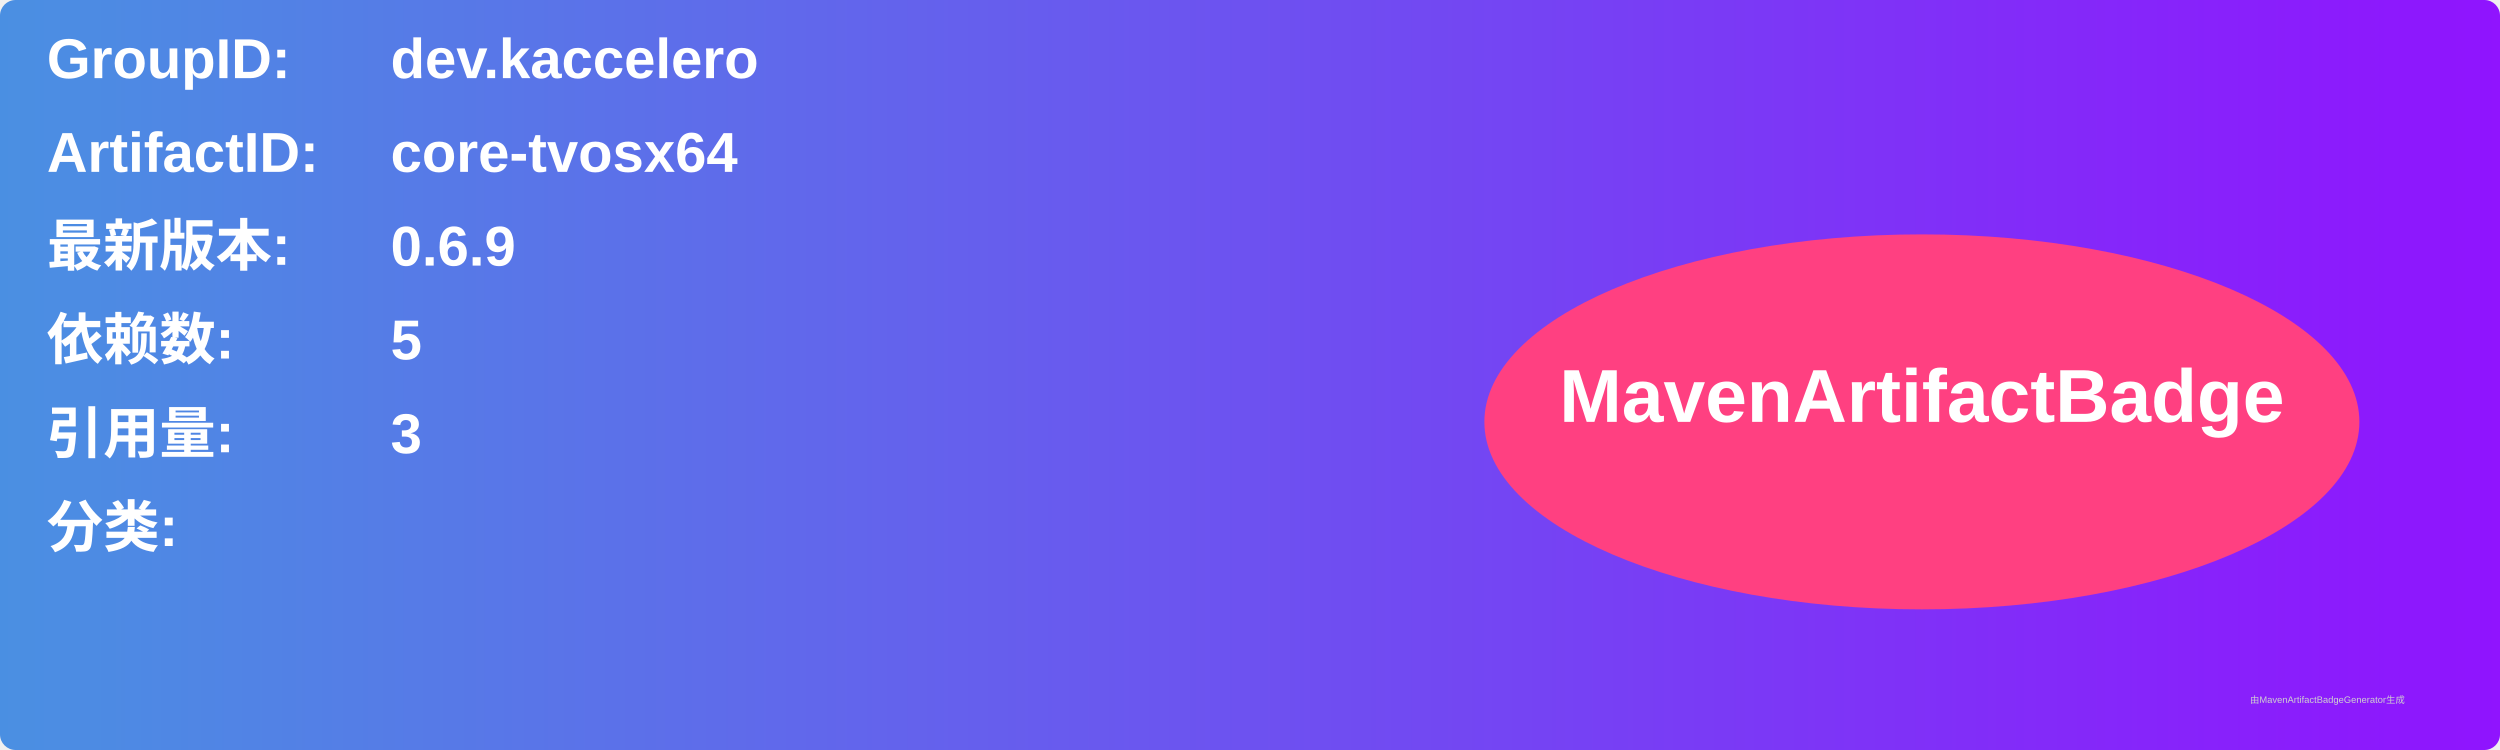
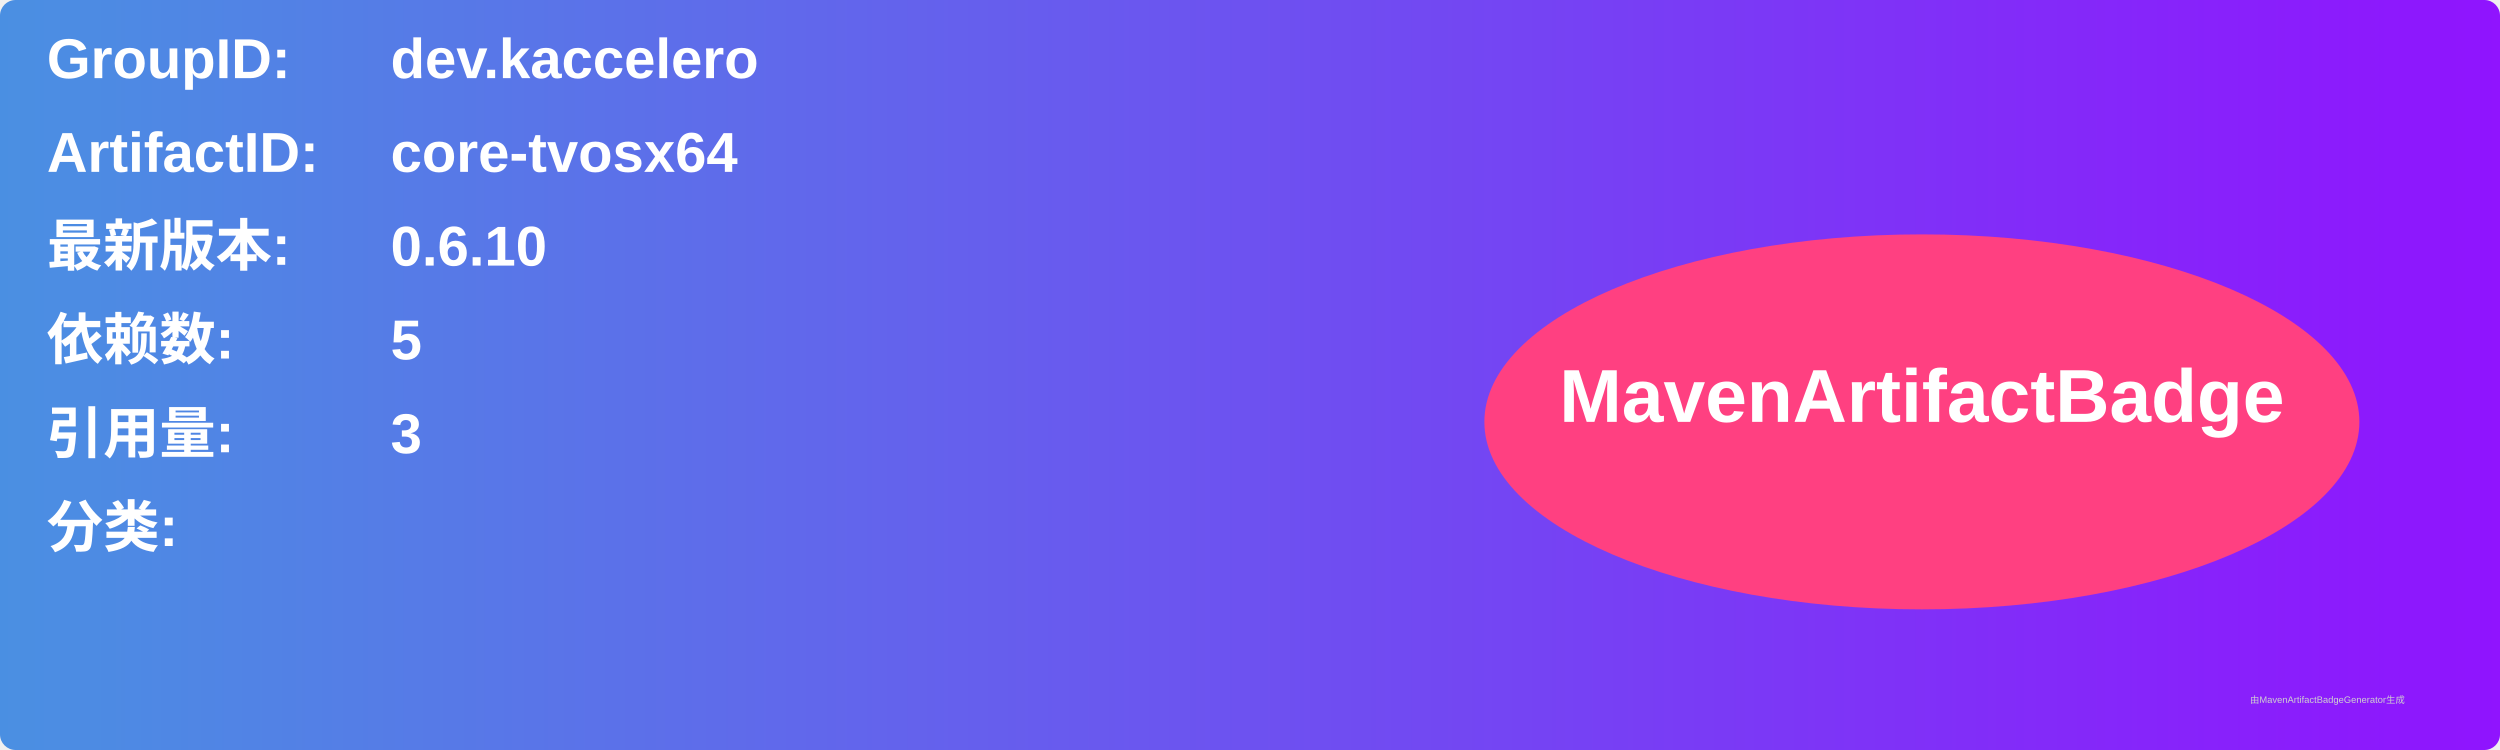
<svg xmlns="http://www.w3.org/2000/svg" width="800" height="240" viewBox="0 0 800 240">
  <linearGradient id="grad" x1="0%" y1="0%" x2="100%" y2="0%">
    <stop offset="0%" stop-color="#4a90e2" />
    <stop offset="100%" stop-color="#9013fe" />
  </linearGradient>
  <rect width="100%" height="100%" rx="5" ry="5" fill="url(#grad)" />
  <g transform="translate(15, 15)">
    <text x="0" y="10" font-family="Arial" font-size="18" fill="white" font-weight="bold" width="260">GroupID:</text>
    <text x="110" y="10" font-family="Arial" font-size="18" fill="white" font-weight="bold" width="460">dev.kaccelero</text>
    <text x="0" y="40" font-family="Arial" font-size="18" fill="white" font-weight="bold" width="260">ArtifactID:</text>
    <text x="110" y="40" font-family="Arial" font-size="18" fill="white" font-weight="bold" width="460">core-tvosx64</text>
    <text x="0" y="70" font-family="Arial" font-size="18" fill="white" font-weight="bold">最新版本:</text>
    <text x="110" y="70" font-family="Arial" font-size="18" fill="white" font-weight="bold">
-       <tspan font-weight="bold">0.6.9</tspan>
+       <tspan font-weight="bold">0.6.10</tspan>
    </text>
    <text x="0" y="100" font-family="Arial" font-size="18" fill="white" font-weight="bold">依赖数: </text>
    <text x="110" y="100" font-family="Arial" font-size="18" fill="white">
      <tspan font-weight="bold">5</tspan>
    </text>
    <text x="0" y="130" font-family="Arial" font-size="18" fill="white" font-weight="bold">引用量: </text>
    <text x="110" y="130" font-family="Arial" font-size="18" fill="white">
      <tspan font-weight="bold">3</tspan>
    </text>
    <text x="0" y="160" font-family="Arial" font-size="18" fill="white" font-weight="bold">分类:</text>
    <text x="10" y="190" font-family="Arial" font-size="10" fill="white">
      <tspan font-weight="bold" />
    </text>
    <ellipse cx="600" cy="120" rx="140" ry="60" fill="#ff4081" />
    <text x="600" y="120" text-anchor="middle" font-family="Arial" font-size="24" fill="white" font-weight="bold">MavenArtifactBadge</text>
  </g>
  <text x="720" y="225" font-family="Arial" font-size="3" fill="#d0d0d0">由MavenArtifactBadgeGenerator生成</text>
</svg>
